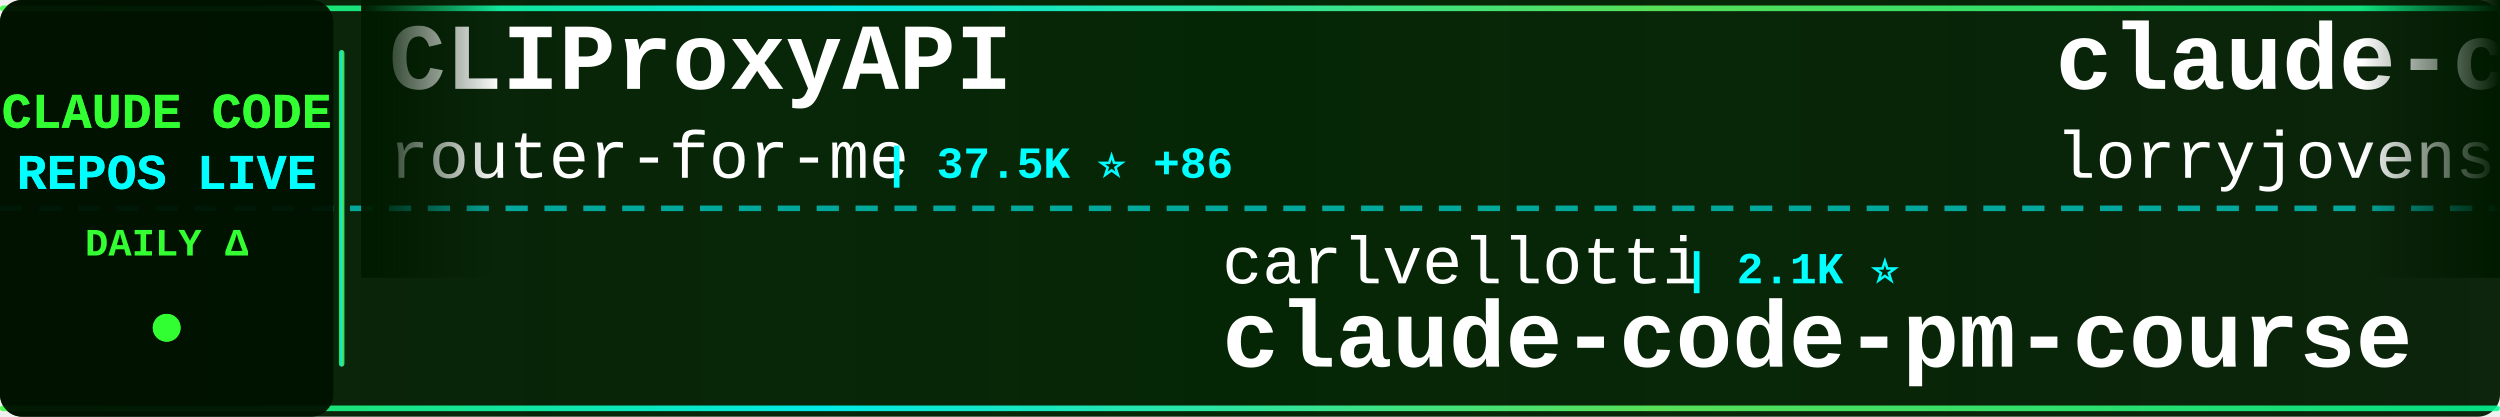
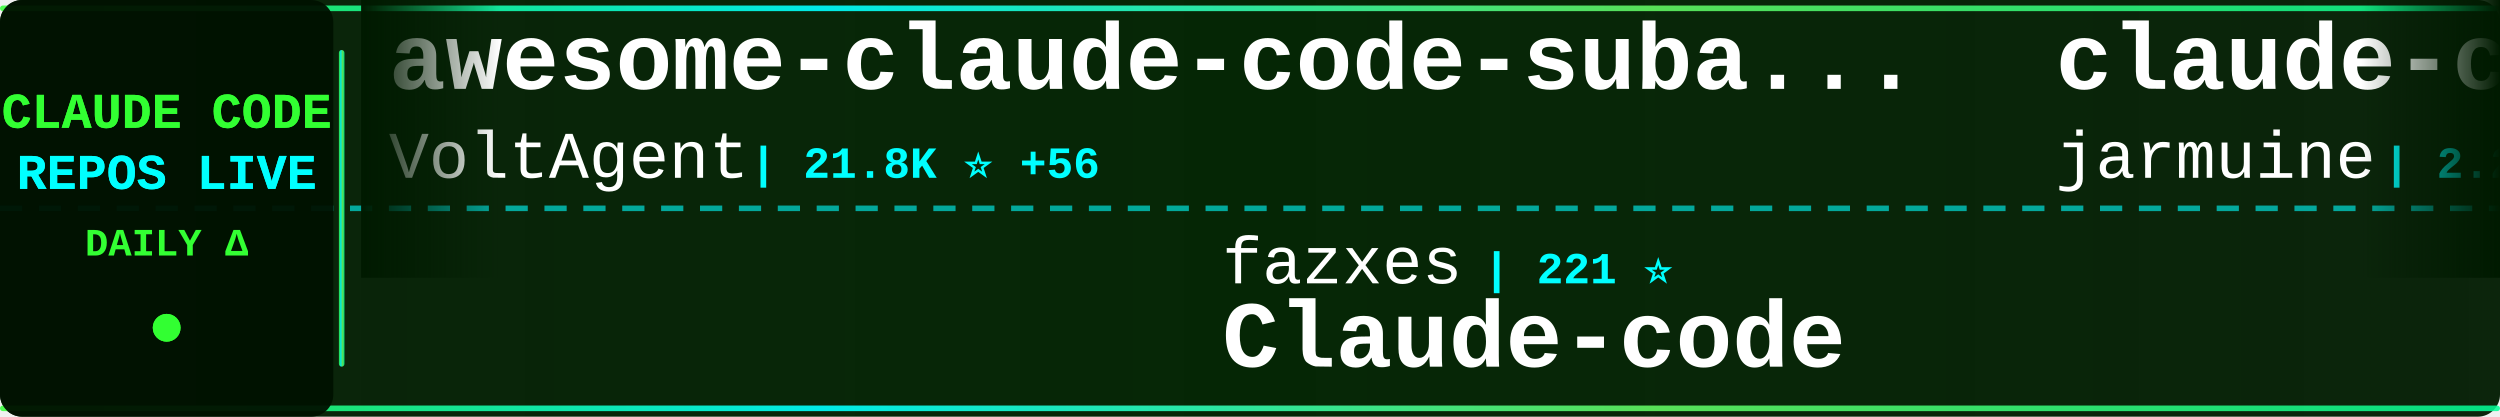
<svg xmlns="http://www.w3.org/2000/svg" width="900" height="150">
  <defs>
    <linearGradient id="tickerBg" x1="0%" y1="0%" x2="100%" y2="0%">
      <stop offset="0%" style="stop-color:#001a00;stop-opacity:0.95" />
      <stop offset="50%" style="stop-color:#002200;stop-opacity:0.98" />
      <stop offset="100%" style="stop-color:#001a00;stop-opacity:0.95" />
    </linearGradient>
    <linearGradient id="borderGrad" x1="0%" y1="0%" x2="100%" y2="0%">
      <stop offset="0%" style="stop-color:#33ff33;stop-opacity:0.85">
        <animate attributeName="stop-opacity" values="0.85;1;0.85" dur="2s" repeatCount="indefinite" />
      </stop>
      <stop offset="33%" style="stop-color:#00ffff;stop-opacity:0.9">
        <animate attributeName="stop-opacity" values="0.9;1;0.9" dur="2.2s" repeatCount="indefinite" />
      </stop>
      <stop offset="66%" style="stop-color:#66ff66;stop-opacity:0.85">
        <animate attributeName="stop-opacity" values="0.85;1;0.85" dur="1.8s" repeatCount="indefinite" />
      </stop>
      <stop offset="100%" style="stop-color:#00ff99;stop-opacity:0.85">
        <animate attributeName="stop-opacity" values="0.85;1;0.85" dur="2s" repeatCount="indefinite" />
      </stop>
    </linearGradient>
    <filter id="textGlow">
      <feGaussianBlur stdDeviation="0.1" result="coloredBlur" />
      <feMerge>
        <feMergeNode in="coloredBlur" />
        <feMergeNode in="SourceGraphic" />
      </feMerge>
    </filter>
    <filter id="metricGlow">
      <feGaussianBlur stdDeviation="0.2" result="coloredBlur" />
      <feMerge>
        <feMergeNode in="coloredBlur" />
        <feMergeNode in="SourceGraphic" />
      </feMerge>
    </filter>
    <linearGradient id="leftFade" x1="0%" y1="0%" x2="100%" y2="0%">
      <stop offset="0%" style="stop-color:#001a00;stop-opacity:1" />
      <stop offset="100%" style="stop-color:#001a00;stop-opacity:0" />
    </linearGradient>
    <linearGradient id="rightFade" x1="0%" y1="0%" x2="100%" y2="0%">
      <stop offset="0%" style="stop-color:#001a00;stop-opacity:0" />
      <stop offset="100%" style="stop-color:#001a00;stop-opacity:1" />
    </linearGradient>
  </defs>
  <rect width="900" height="150" fill="url(#tickerBg)" rx="8" />
  <rect x="0" y="2" width="900" height="2" fill="url(#borderGrad)" rx="1" />
  <rect x="0" y="146" width="900" height="2" fill="url(#borderGrad)" rx="1" />
  <line x1="0" y1="75" x2="900" y2="75" stroke="#00ffff" stroke-width="2" stroke-dasharray="8 6" opacity="0.6" />
  <rect x="0" y="0" width="120" height="150" fill="#001100" opacity="0.95" rx="8" />
  <text x="60" y="46" font-family="'Courier New', monospace" font-size="18" font-weight="bold" fill="#33ff33" text-anchor="middle" filter="url(#textGlow)">
    CLAUDE CODE
  </text>
  <text x="60" y="68" font-family="'Courier New', monospace" font-size="18" font-weight="bold" fill="#00ffff" text-anchor="middle" filter="url(#textGlow)">
    REPOS LIVE
  </text>
  <text x="60" y="92" font-family="'Courier New', monospace" font-size="14" font-weight="bold" fill="#33ff33" text-anchor="middle">
    DAILY Δ
  </text>
  <circle cx="60" cy="118" r="5" fill="#33ff33" filter="url(#metricGlow)">
    <animate attributeName="r" values="4;6;4" dur="1.5s" repeatCount="indefinite" />
    <animate attributeName="opacity" values="0.6;1;0.6" dur="1.5s" repeatCount="indefinite" />
  </circle>
  <rect x="122" y="18" width="2" height="114" fill="url(#borderGrad)" rx="1" />
  <clipPath id="tickerClip">
    <rect x="130" y="0" width="770" height="150" />
  </clipPath>
  <g clip-path="url(#tickerClip)">
    <g id="tickerItems">
      <animateTransform attributeName="transform" attributeType="XML" type="translate" from="0 0" to="-3000 0" dur="54s" repeatCount="indefinite" />
      <g transform="translate(0, 0)">
-         <text x="140" y="32" font-family="'Courier New', monospace" font-size="34" font-weight="bold" fill="#ffffff">CLIProxyAPI</text>
-         <text x="140" y="64" font-family="'Courier New', monospace" font-size="24" font-weight="normal" fill="#ffffff" opacity="1.0">router-for-me</text>
-         <text x="318" y="64" font-family="'Courier New', monospace" font-size="16" font-weight="bold" fill="#00ffff"> | 37.5K ⭐ +86</text>
+         <text x="140" y="32" font-family="'Courier New', monospace" font-size="34" font-weight="bold" fill="#ffffff">awesome-claude-code-suba...</text>
+         <text x="140" y="64" font-family="'Courier New', monospace" font-size="24" font-weight="normal" fill="#ffffff" opacity="1.0">VoltAgent</text>
+         <text x="270" y="64" font-family="'Courier New', monospace" font-size="16" font-weight="bold" fill="#00ffff"> | 21.8K ⭐ +56</text>
      </g>
      <g transform="translate(300, 0)">
-         <text x="140" y="102" font-family="'Courier New', monospace" font-size="24" font-weight="normal" fill="#ffffff" opacity="1.0">carlvellotti</text>
-         <text x="306" y="102" font-family="'Courier New', monospace" font-size="16" font-weight="bold" fill="#00ffff"> | 2.1K ⭐</text>
-         <text x="140" y="132" font-family="'Courier New', monospace" font-size="34" font-weight="bold" fill="#ffffff">claude-code-pm-course</text>
+         <text x="140" y="102" font-family="'Courier New', monospace" font-size="24" font-weight="normal" fill="#ffffff" opacity="1.0">fazxes</text>
+         <text x="234" y="102" font-family="'Courier New', monospace" font-size="16" font-weight="bold" fill="#00ffff"> | 221 ⭐</text>
+         <text x="140" y="132" font-family="'Courier New', monospace" font-size="34" font-weight="bold" fill="#ffffff">Claude-code</text>
      </g>
      <g transform="translate(600, 0)">
-         <text x="140" y="32" font-family="'Courier New', monospace" font-size="34" font-weight="bold" fill="#ffffff">claude-code-rust</text>
-         <text x="140" y="64" font-family="'Courier New', monospace" font-size="24" font-weight="normal" fill="#ffffff" opacity="1.0">lorryjovens-hub</text>
-         <text x="342" y="64" font-family="'Courier New', monospace" font-size="16" font-weight="bold" fill="#00ffff"> | 1.6K ⭐ +1</text>
+         <text x="140" y="32" font-family="'Courier New', monospace" font-size="34" font-weight="bold" fill="#ffffff">claude-code</text>
+         <text x="140" y="64" font-family="'Courier New', monospace" font-size="24" font-weight="normal" fill="#ffffff" opacity="1.0">jarmuine</text>
+         <text x="258" y="64" font-family="'Courier New', monospace" font-size="16" font-weight="bold" fill="#00ffff"> | 2.2K ⭐ +2</text>
      </g>
      <g transform="translate(900, 0)">
-         <text x="140" y="102" font-family="'Courier New', monospace" font-size="24" font-weight="normal" fill="#ffffff" opacity="1.0">multica-ai</text>
-         <text x="282" y="102" font-family="'Courier New', monospace" font-size="16" font-weight="bold" fill="#00ffff"> | 175.0K ⭐ +560</text>
-         <text x="140" y="132" font-family="'Courier New', monospace" font-size="34" font-weight="bold" fill="#ffffff">andrej-karpathy-skills</text>
+         <text x="140" y="102" font-family="'Courier New', monospace" font-size="24" font-weight="normal" fill="#ffffff" opacity="1.0">isboyjc</text>
+         <text x="246" y="102" font-family="'Courier New', monospace" font-size="16" font-weight="bold" fill="#00ffff"> | 158 ⭐</text>
+         <text x="140" y="132" font-family="'Courier New', monospace" font-size="34" font-weight="bold" fill="#ffffff">claude-code</text>
      </g>
      <g transform="translate(1200, 0)">
-         <text x="140" y="32" font-family="'Courier New', monospace" font-size="34" font-weight="bold" fill="#ffffff">system_prompts_leaks</text>
-         <text x="140" y="64" font-family="'Courier New', monospace" font-size="24" font-weight="normal" fill="#ffffff" opacity="1.0">asgeirtj</text>
-         <text x="258" y="64" font-family="'Courier New', monospace" font-size="16" font-weight="bold" fill="#00ffff"> | 42.1K ⭐ +144</text>
+         <text x="140" y="32" font-family="'Courier New', monospace" font-size="34" font-weight="bold" fill="#ffffff">claude_codex_bridge</text>
+         <text x="140" y="64" font-family="'Courier New', monospace" font-size="24" font-weight="normal" fill="#ffffff" opacity="1.0">SeemSeam</text>
+         <text x="258" y="64" font-family="'Courier New', monospace" font-size="16" font-weight="bold" fill="#00ffff"> | 3.0K ⭐ +11</text>
      </g>
      <g transform="translate(1500, 0)">
-         <text x="140" y="102" font-family="'Courier New', monospace" font-size="24" font-weight="normal" fill="#ffffff" opacity="1.0">T-Lab-CUHKSZ</text>
-         <text x="306" y="102" font-family="'Courier New', monospace" font-size="16" font-weight="bold" fill="#00ffff"> | 318 ⭐</text>
+         <text x="140" y="102" font-family="'Courier New', monospace" font-size="24" font-weight="normal" fill="#ffffff" opacity="1.0">Tinkeringg-Lab</text>
+         <text x="330" y="102" font-family="'Courier New', monospace" font-size="16" font-weight="bold" fill="#00ffff"> | 206 ⭐</text>
        <text x="140" y="132" font-family="'Courier New', monospace" font-size="34" font-weight="bold" fill="#ffffff">claude-code</text>
      </g>
      <g transform="translate(1800, 0)">
-         <text x="140" y="32" font-family="'Courier New', monospace" font-size="34" font-weight="bold" fill="#ffffff">claude-code-tips</text>
-         <text x="140" y="64" font-family="'Courier New', monospace" font-size="24" font-weight="normal" fill="#ffffff" opacity="1.0">ykdojo</text>
-         <text x="234" y="64" font-family="'Courier New', monospace" font-size="16" font-weight="bold" fill="#00ffff"> | 8.7K ⭐ +11</text>
+         <text x="140" y="32" font-family="'Courier New', monospace" font-size="34" font-weight="bold" fill="#ffffff">claude-code-action</text>
+         <text x="140" y="64" font-family="'Courier New', monospace" font-size="24" font-weight="normal" fill="#ffffff" opacity="1.0">anthropics</text>
+         <text x="282" y="64" font-family="'Courier New', monospace" font-size="16" font-weight="bold" fill="#00ffff"> | 8.0K ⭐ +14</text>
      </g>
      <g transform="translate(2100, 0)">
-         <text x="140" y="102" font-family="'Courier New', monospace" font-size="24" font-weight="normal" fill="#ffffff" opacity="1.0">anthropics</text>
-         <text x="282" y="102" font-family="'Courier New', monospace" font-size="16" font-weight="bold" fill="#00ffff"> | 872 ⭐ +1</text>
-         <text x="140" y="132" font-family="'Courier New', monospace" font-size="34" font-weight="bold" fill="#ffffff">claude-code-base-action</text>
+         <text x="140" y="102" font-family="'Courier New', monospace" font-size="24" font-weight="normal" fill="#ffffff" opacity="1.0">disler</text>
+         <text x="234" y="102" font-family="'Courier New', monospace" font-size="16" font-weight="bold" fill="#00ffff"> | 1.4K ⭐ +4</text>
+         <text x="140" y="132" font-family="'Courier New', monospace" font-size="34" font-weight="bold" fill="#ffffff">pi-vs-claude-code</text>
      </g>
      <g transform="translate(2400, 0)">
-         <text x="140" y="32" font-family="'Courier New', monospace" font-size="34" font-weight="bold" fill="#ffffff">claude-code-webui</text>
-         <text x="140" y="64" font-family="'Courier New', monospace" font-size="24" font-weight="normal" fill="#ffffff" opacity="1.0">sugyan</text>
-         <text x="234" y="64" font-family="'Courier New', monospace" font-size="16" font-weight="bold" fill="#00ffff"> | 1.1K ⭐</text>
+         <text x="140" y="32" font-family="'Courier New', monospace" font-size="34" font-weight="bold" fill="#ffffff">Claude-Code</text>
+         <text x="140" y="64" font-family="'Courier New', monospace" font-size="24" font-weight="normal" fill="#ffffff" opacity="1.0">pengchengneo</text>
+         <text x="306" y="64" font-family="'Courier New', monospace" font-size="16" font-weight="bold" fill="#00ffff"> | 1.5K ⭐ +5</text>
      </g>
      <g transform="translate(2700, 0)">
-         <text x="140" y="102" font-family="'Courier New', monospace" font-size="24" font-weight="normal" fill="#ffffff" opacity="1.0">JrCx7scC</text>
-         <text x="258" y="102" font-family="'Courier New', monospace" font-size="16" font-weight="bold" fill="#00ffff"> | 370 ⭐</text>
-         <text x="140" y="132" font-family="'Courier New', monospace" font-size="34" font-weight="bold" fill="#ffffff">claude-code-source</text>
+         <text x="140" y="102" font-family="'Courier New', monospace" font-size="24" font-weight="normal" fill="#ffffff" opacity="1.0">andrew-kramer-inno</text>
+         <text x="378" y="102" font-family="'Courier New', monospace" font-size="16" font-weight="bold" fill="#00ffff"> | 591 ⭐</text>
+         <text x="140" y="132" font-family="'Courier New', monospace" font-size="34" font-weight="bold" fill="#ffffff">claude-code-source-build</text>
      </g>
      <g transform="translate(3000, 0)">
-         <text x="140" y="32" font-family="'Courier New', monospace" font-size="34" font-weight="bold" fill="#ffffff">CLIProxyAPI</text>
-         <text x="140" y="64" font-family="'Courier New', monospace" font-size="24" font-weight="normal" fill="#ffffff" opacity="1.0">router-for-me</text>
-         <text x="318" y="64" font-family="'Courier New', monospace" font-size="16" font-weight="bold" fill="#00ffff"> | 37.5K ⭐ +86</text>
+         <text x="140" y="32" font-family="'Courier New', monospace" font-size="34" font-weight="bold" fill="#ffffff">awesome-claude-code-suba...</text>
+         <text x="140" y="64" font-family="'Courier New', monospace" font-size="24" font-weight="normal" fill="#ffffff" opacity="1.0">VoltAgent</text>
+         <text x="270" y="64" font-family="'Courier New', monospace" font-size="16" font-weight="bold" fill="#00ffff"> | 21.8K ⭐ +56</text>
      </g>
      <g transform="translate(3300, 0)">
-         <text x="140" y="102" font-family="'Courier New', monospace" font-size="24" font-weight="normal" fill="#ffffff" opacity="1.0">carlvellotti</text>
-         <text x="306" y="102" font-family="'Courier New', monospace" font-size="16" font-weight="bold" fill="#00ffff"> | 2.1K ⭐</text>
-         <text x="140" y="132" font-family="'Courier New', monospace" font-size="34" font-weight="bold" fill="#ffffff">claude-code-pm-course</text>
+         <text x="140" y="102" font-family="'Courier New', monospace" font-size="24" font-weight="normal" fill="#ffffff" opacity="1.0">fazxes</text>
+         <text x="234" y="102" font-family="'Courier New', monospace" font-size="16" font-weight="bold" fill="#00ffff"> | 221 ⭐</text>
+         <text x="140" y="132" font-family="'Courier New', monospace" font-size="34" font-weight="bold" fill="#ffffff">Claude-code</text>
      </g>
      <g transform="translate(3600, 0)">
-         <text x="140" y="32" font-family="'Courier New', monospace" font-size="34" font-weight="bold" fill="#ffffff">claude-code-rust</text>
-         <text x="140" y="64" font-family="'Courier New', monospace" font-size="24" font-weight="normal" fill="#ffffff" opacity="1.0">lorryjovens-hub</text>
-         <text x="342" y="64" font-family="'Courier New', monospace" font-size="16" font-weight="bold" fill="#00ffff"> | 1.6K ⭐ +1</text>
+         <text x="140" y="32" font-family="'Courier New', monospace" font-size="34" font-weight="bold" fill="#ffffff">claude-code</text>
+         <text x="140" y="64" font-family="'Courier New', monospace" font-size="24" font-weight="normal" fill="#ffffff" opacity="1.0">jarmuine</text>
+         <text x="258" y="64" font-family="'Courier New', monospace" font-size="16" font-weight="bold" fill="#00ffff"> | 2.2K ⭐ +2</text>
      </g>
      <g transform="translate(3900, 0)">
-         <text x="140" y="102" font-family="'Courier New', monospace" font-size="24" font-weight="normal" fill="#ffffff" opacity="1.0">multica-ai</text>
-         <text x="282" y="102" font-family="'Courier New', monospace" font-size="16" font-weight="bold" fill="#00ffff"> | 175.0K ⭐ +560</text>
-         <text x="140" y="132" font-family="'Courier New', monospace" font-size="34" font-weight="bold" fill="#ffffff">andrej-karpathy-skills</text>
+         <text x="140" y="102" font-family="'Courier New', monospace" font-size="24" font-weight="normal" fill="#ffffff" opacity="1.0">isboyjc</text>
+         <text x="246" y="102" font-family="'Courier New', monospace" font-size="16" font-weight="bold" fill="#00ffff"> | 158 ⭐</text>
+         <text x="140" y="132" font-family="'Courier New', monospace" font-size="34" font-weight="bold" fill="#ffffff">claude-code</text>
      </g>
    </g>
  </g>
  <rect x="130" y="0" width="50" height="100" fill="url(#leftFade)" />
  <rect x="850" y="0" width="50" height="100" fill="url(#rightFade)" />
</svg>
